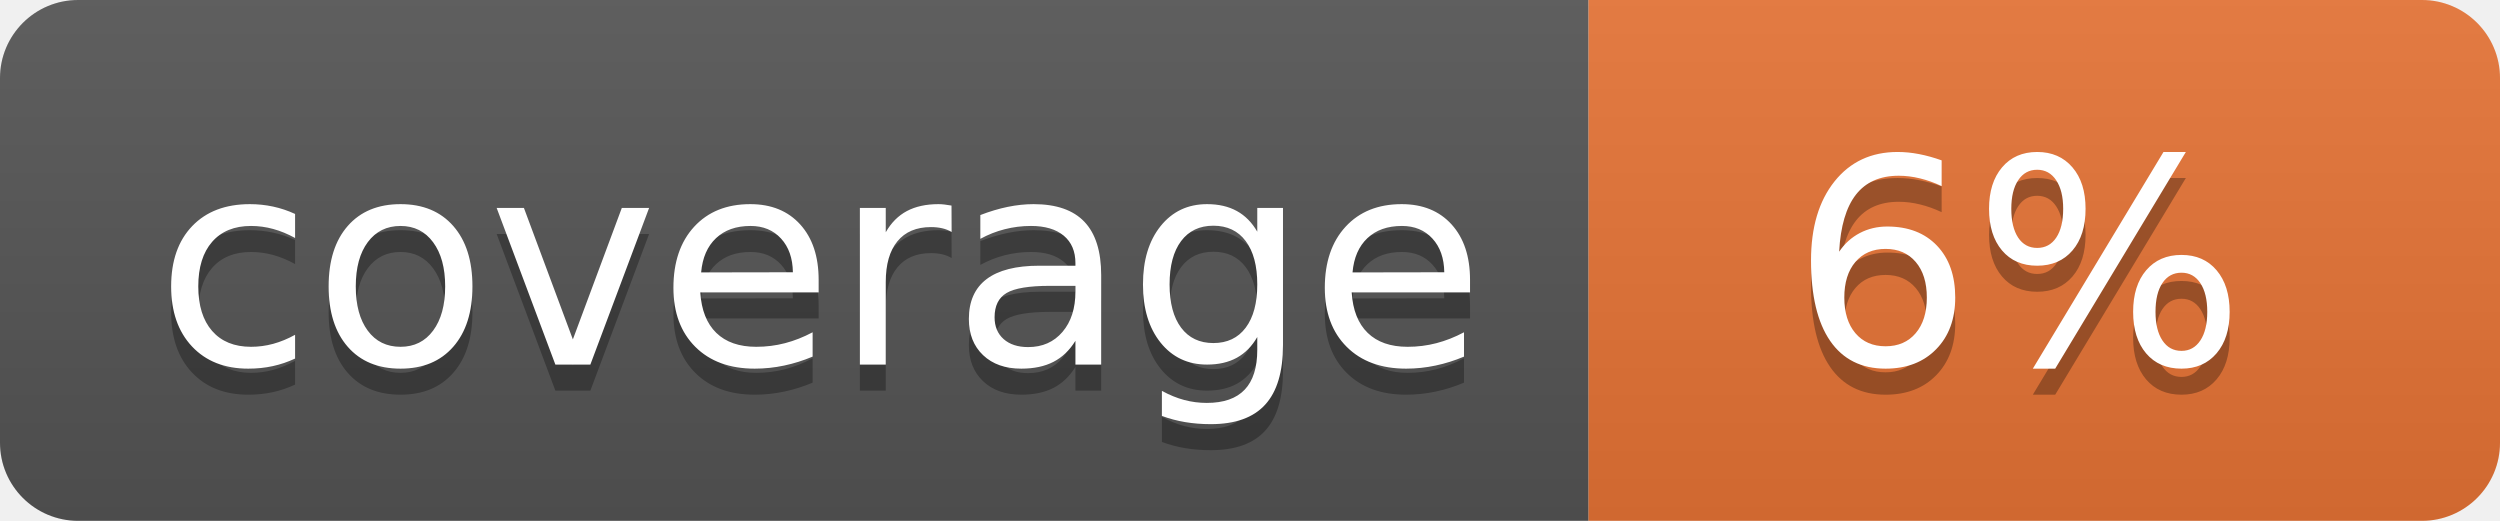
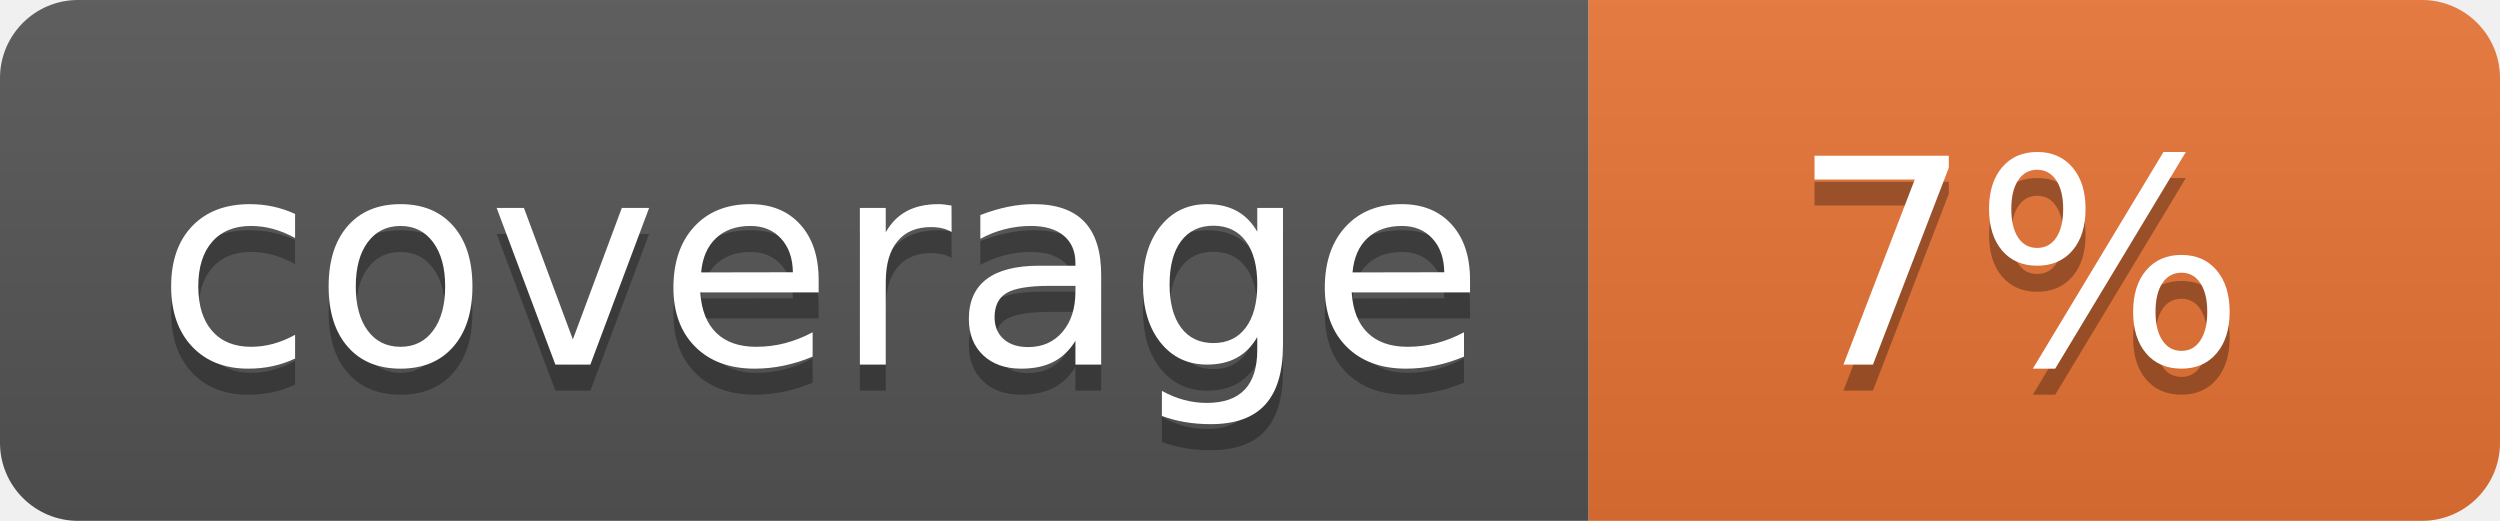
<svg xmlns="http://www.w3.org/2000/svg" width="96" height="20">
  <linearGradient id="b" x2="0" y2="100%">
    <stop offset="0" stop-color="#bbb" stop-opacity=".1" />
    <stop offset="1" stop-opacity=".1" />
  </linearGradient>
  <clipPath id="a">
    <rect width="96" height="20" rx="3" fill="#fff" />
  </clipPath>
  <g clip-path="url(#a)">
    <path fill="#555" d="M0 0h61v20H0z" />
    <path fill="#E87435" d="M61 0h35v20H61z" />
    <path fill="url(#b)" d="M0 0h96v20H0z" />
  </g>
  <g fill="#fff" text-anchor="middle" font-family="DejaVu Sans,Verdana,Geneva,sans-serif" font-size="110">
    <text x="315" y="150" fill="#010101" fill-opacity=".3" transform="scale(.1)" textLength="510">coverage</text>
    <text x="315" y="140" transform="scale(.1)" textLength="510">coverage</text>
-     <text x="775" y="150" fill="#010101" fill-opacity=".3" transform="scale(.1)" textLength="250">6%</text>
-     <text x="775" y="140" transform="scale(.1)" textLength="250">6%</text>
+     <text x="775" y="150" fill="#010101" fill-opacity=".3" transform="scale(.1)" textLength="250">7%</text>
+     <text x="775" y="140" transform="scale(.1)" textLength="250">7%</text>
  </g>
</svg>
